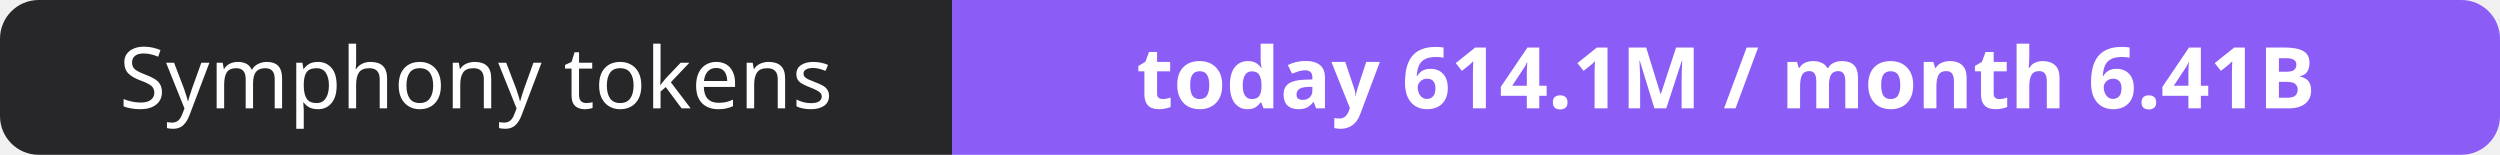
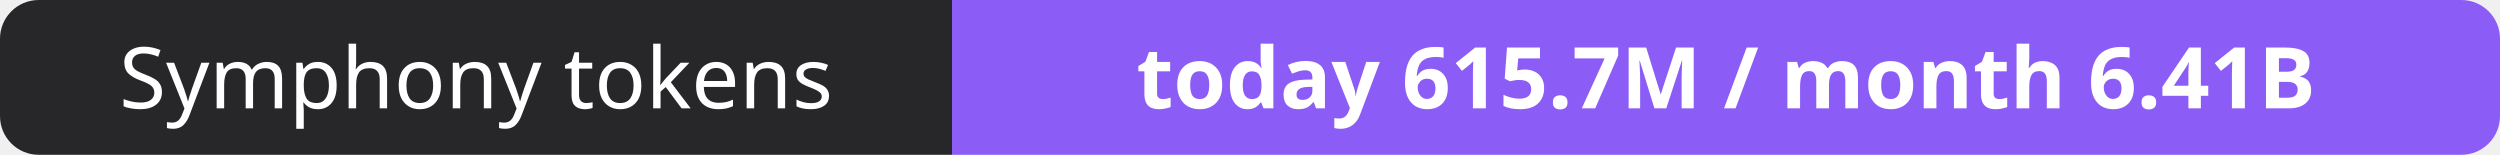
- <svg xmlns="http://www.w3.org/2000/svg" width="323" height="20" role="img" aria-label="Symphony tokens: today 614.1M / month 6.41B">
+ <svg xmlns="http://www.w3.org/2000/svg" width="323" height="20" role="img" aria-label="Symphony tokens: today 615.7M / month 6.41B">
  <clipPath id="r">
    <rect width="323" height="20" rx="5" fill="#fff" />
  </clipPath>
  <g clip-path="url(#r)">
    <rect width="123" height="20" fill="#27272a" />
    <rect x="123" width="200" height="20" fill="#8b5cf6" />
  </g>
  <g fill="#fff" text-anchor="middle" font-family="Verdana,Geneva,sans-serif" font-size="11">
    <text x="61.5" y="14">Symphony tokens</text>
-     <text x="223.0" y="14" font-weight="700">today 614.1M / month 6.41B</text>
+     <text x="223.0" y="14" font-weight="700">today 615.7M / month 6.41B</text>
  </g>
</svg>
